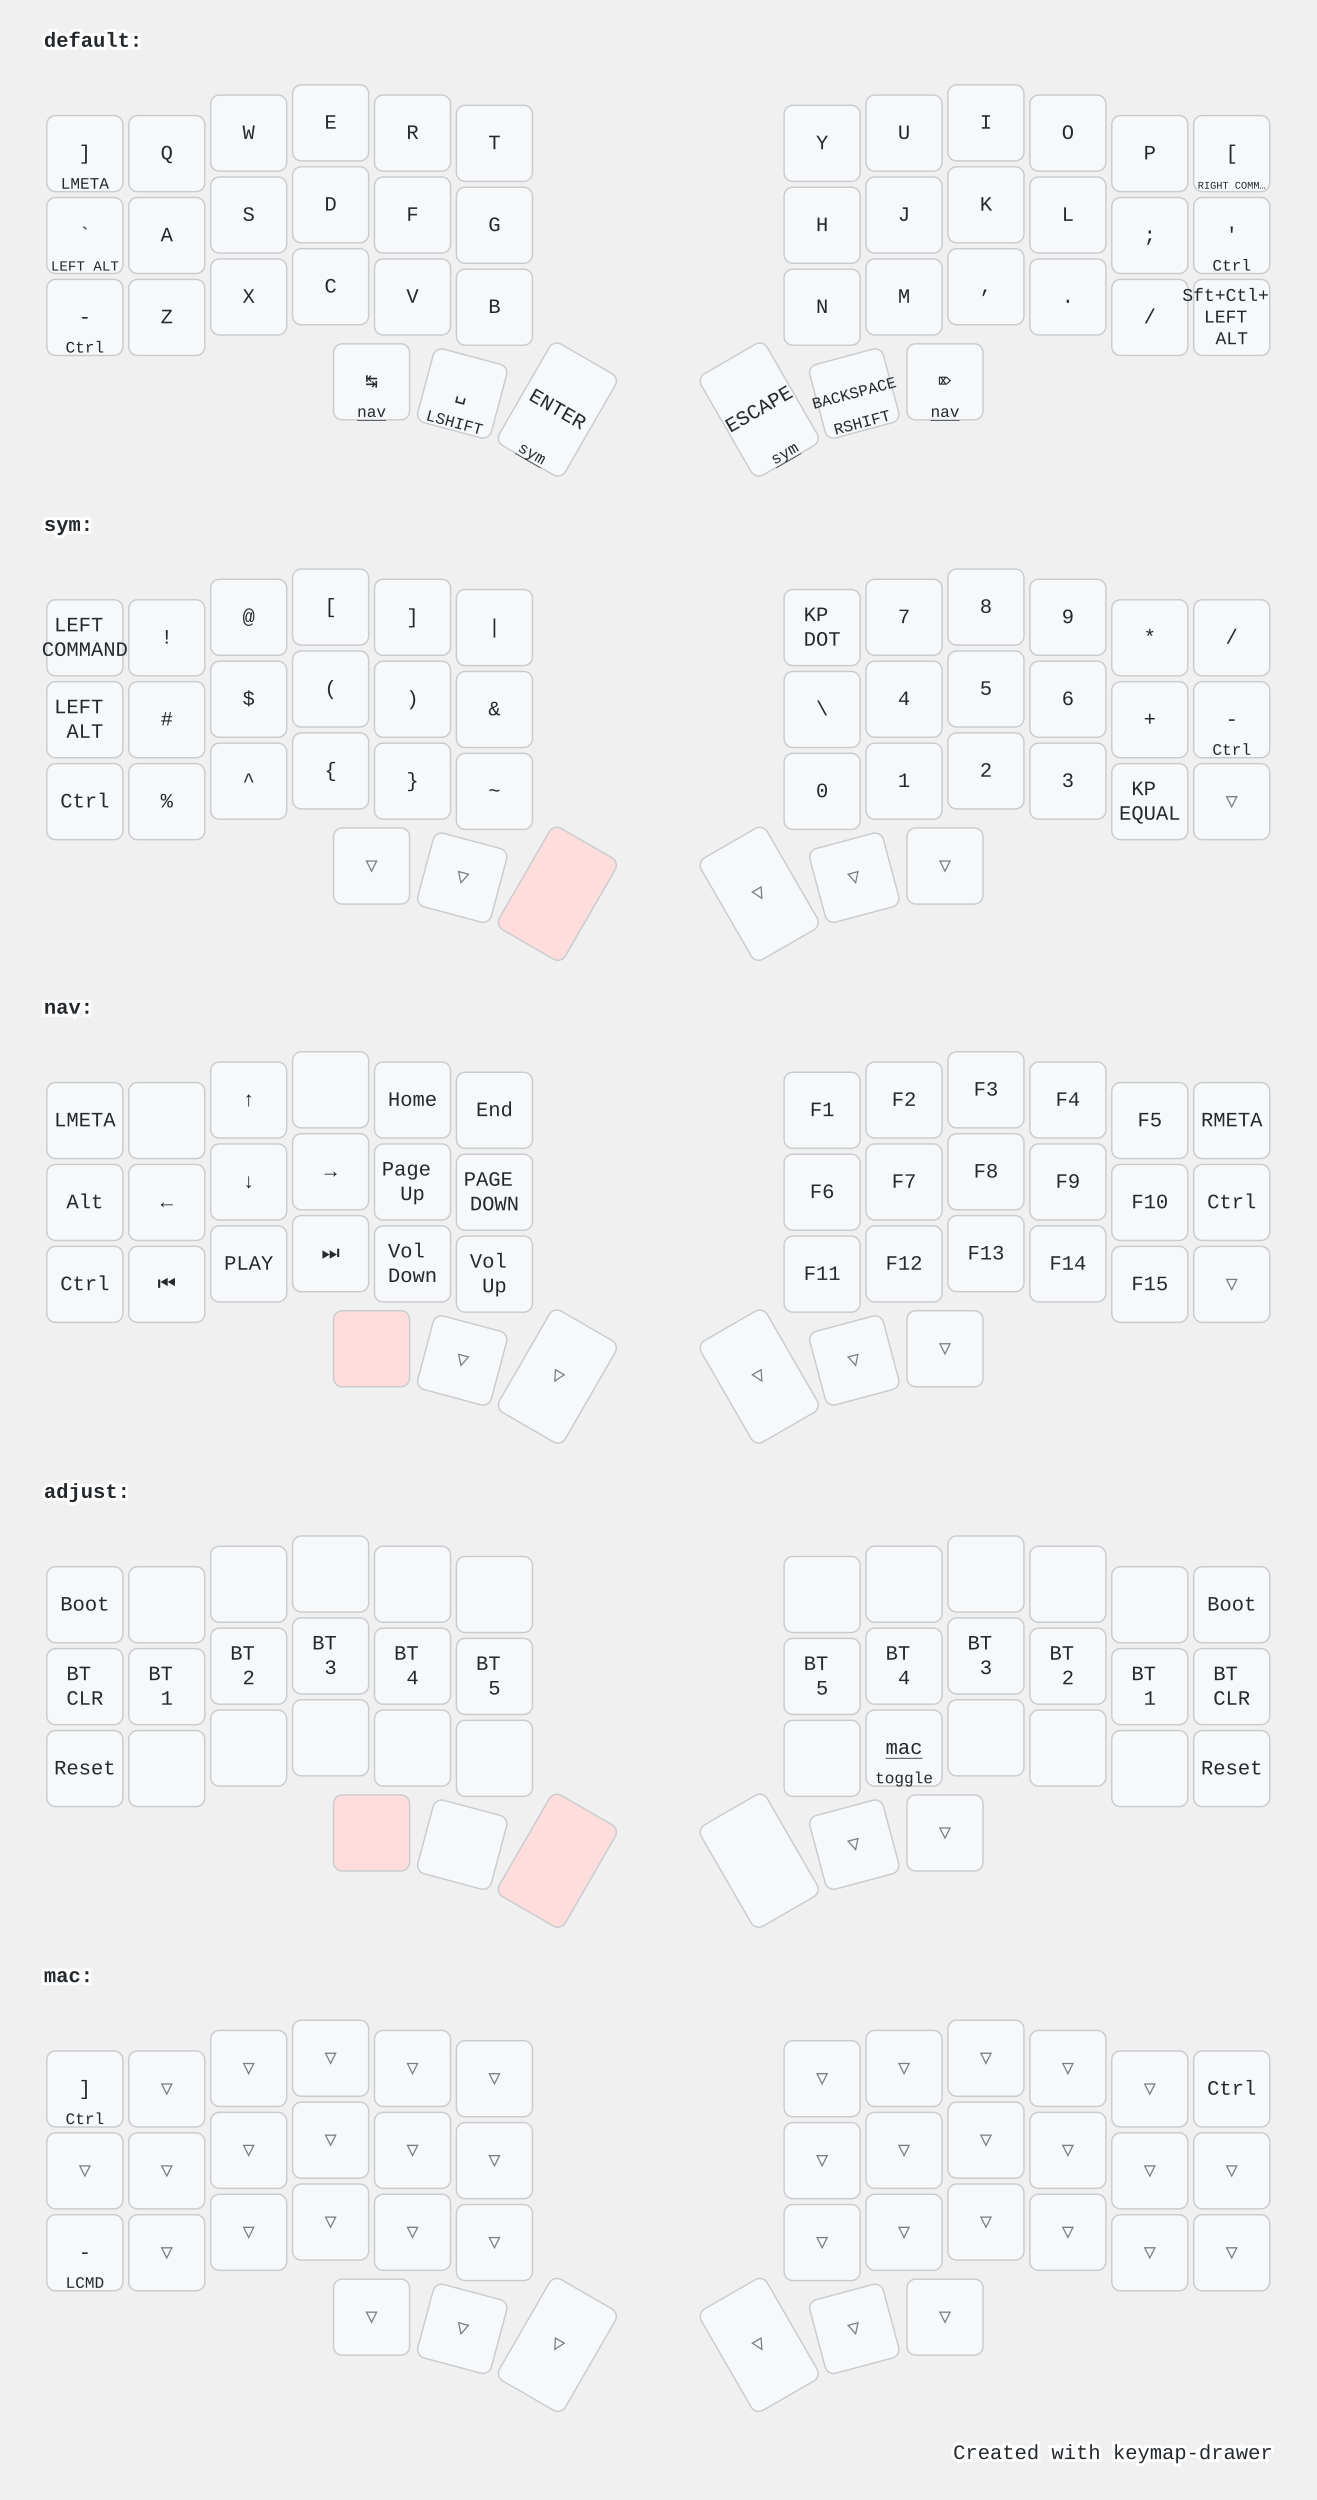
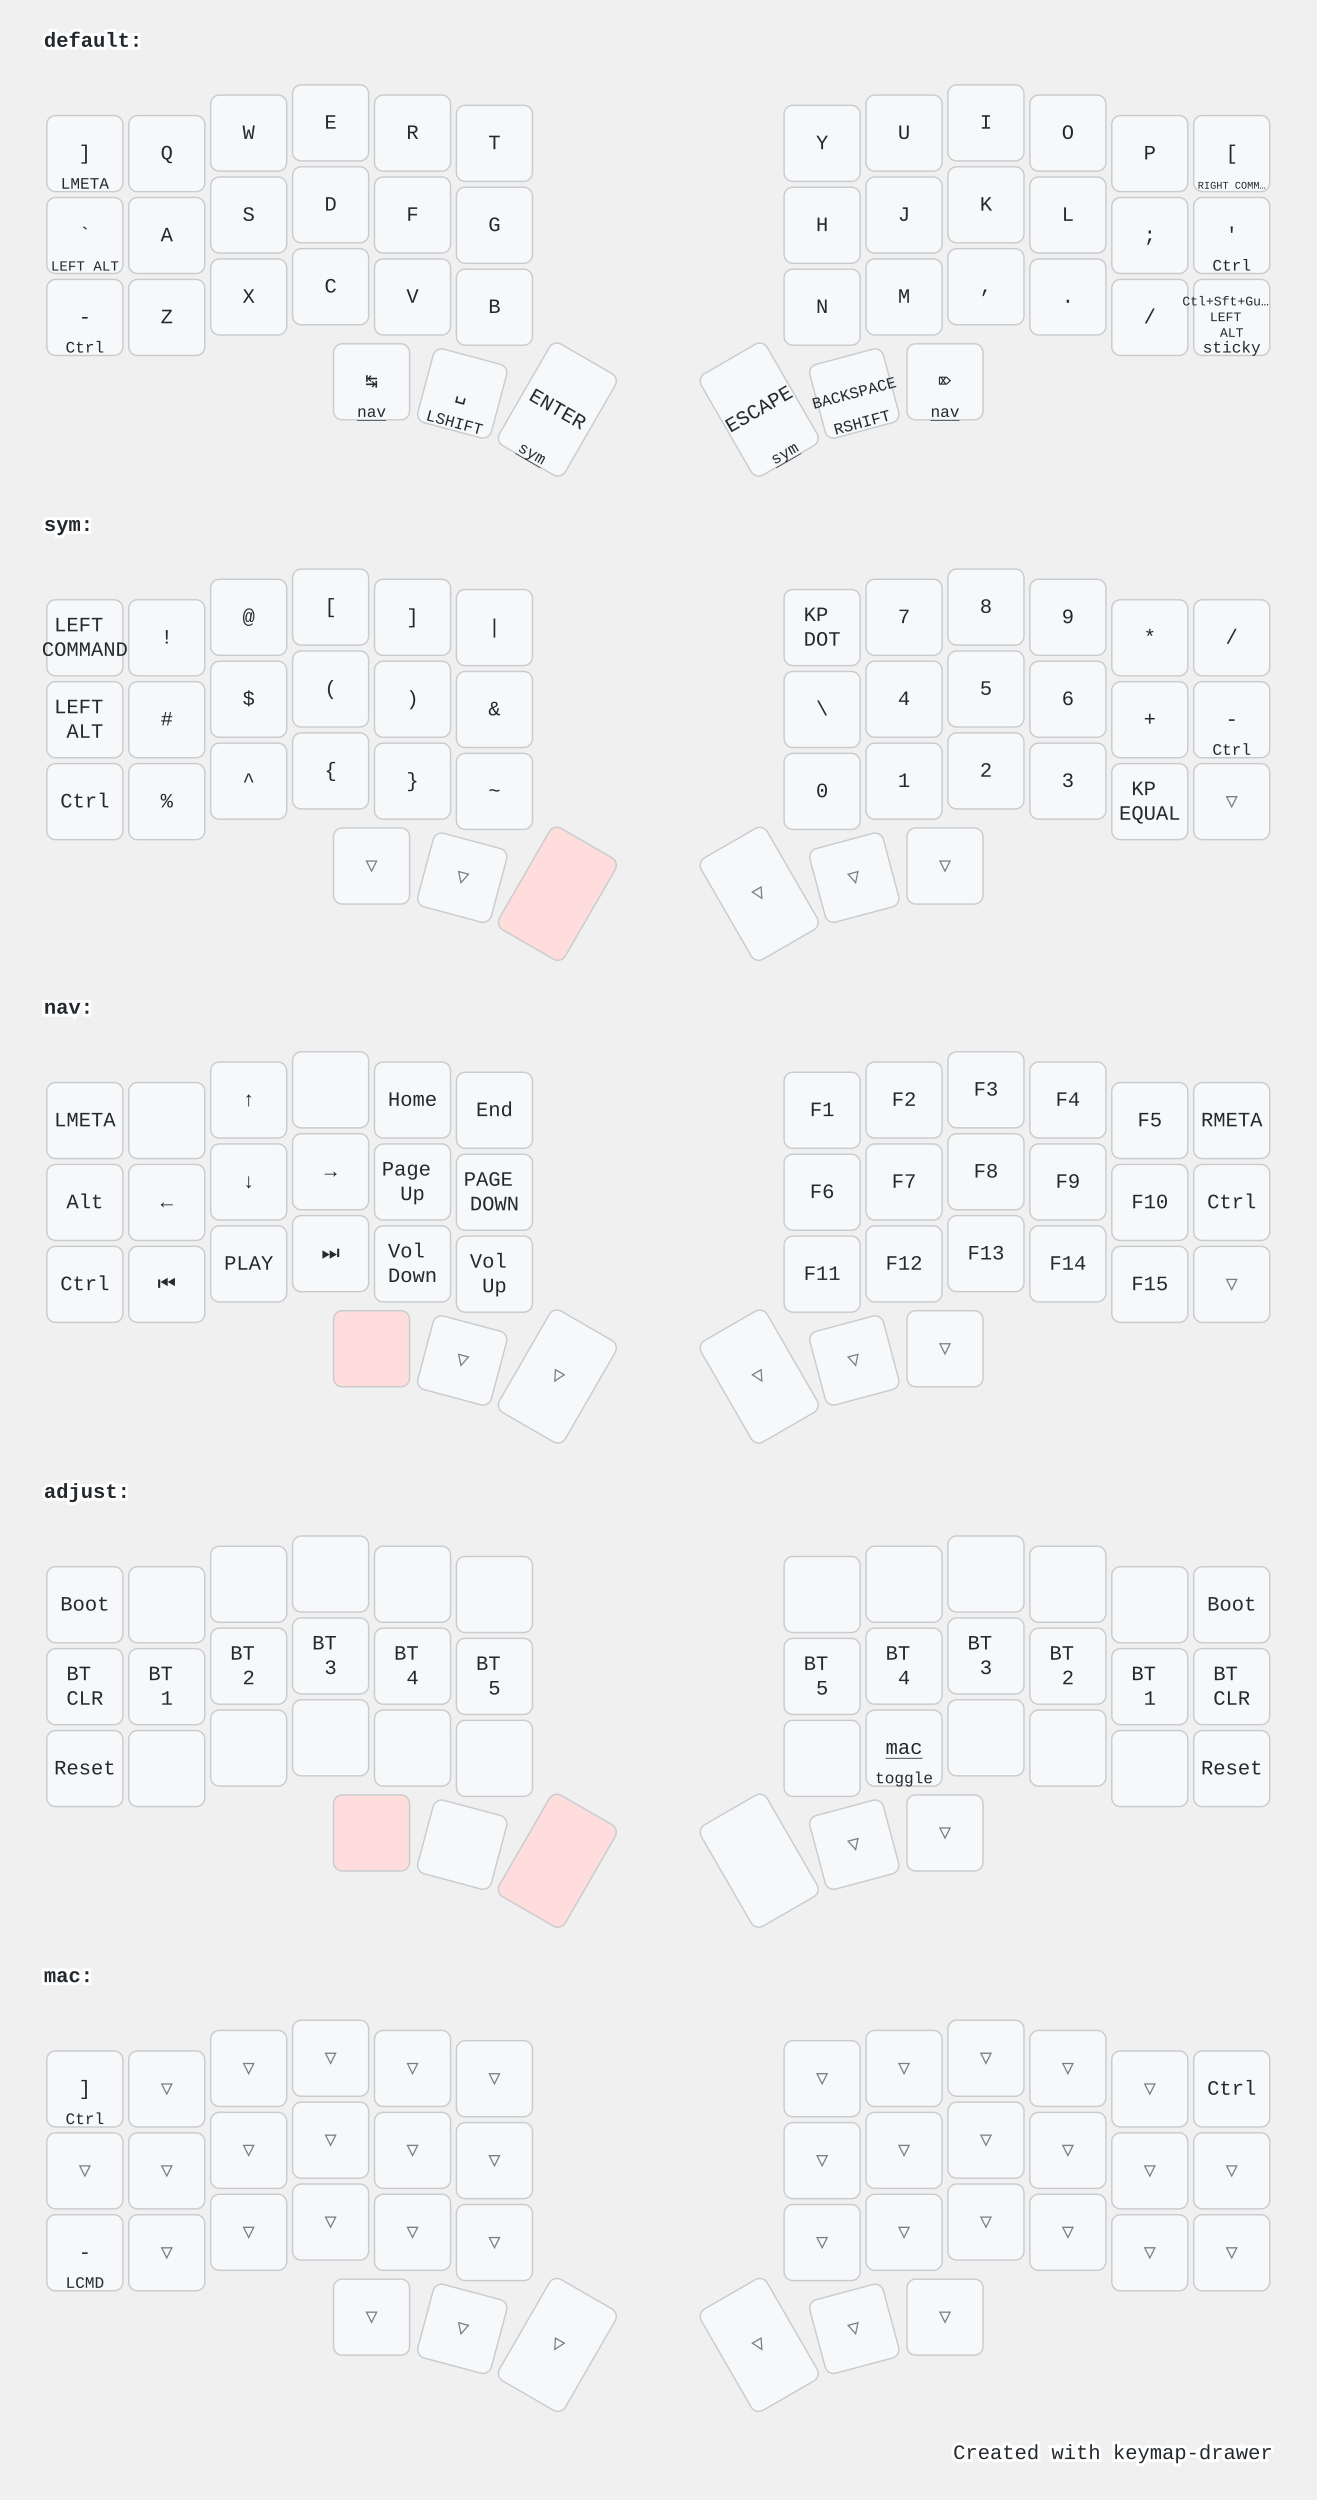
<svg xmlns="http://www.w3.org/2000/svg" width="900" height="1709" viewBox="0 0 900 1709" class="keymap">
  <style>/* inherit to force styles through use tags */
svg path {
    fill: inherit;
}

/* font and background color specifications */
svg.keymap {
    font-family: SFMono-Regular,Consolas,Liberation Mono,Menlo,monospace;
    font-size: 14px;
    font-kerning: normal;
    text-rendering: optimizeLegibility;
    fill: #24292e;
}

/* default key styling */
rect.key {
    fill: #f6f8fa;
}

rect.key, rect.combo {
    stroke: #c9cccf;
    stroke-width: 1;
}

/* default key side styling, only used is draw_key_sides is set */
rect.side {
    filter: brightness(90%);
}

/* color accent for combo boxes */
rect.combo, rect.combo-separate {
    fill: #cdf;
}

/* color accent for held keys */
rect.held, rect.combo.held {
    fill: #fdd;
}

/* color accent for ghost (optional) keys */
rect.ghost, rect.combo.ghost {
    stroke-dasharray: 4, 4;
    stroke-width: 2;
}

text {
    text-anchor: middle;
    dominant-baseline: middle;
}

/* styling for layer labels */
text.label {
    font-weight: bold;
    text-anchor: start;
    stroke: white;
    stroke-width: 4;
    paint-order: stroke;
}

/* styling for optional footer */
text.footer {
    text-anchor: end;
    dominant-baseline: auto;
    stroke: white;
    stroke-width: 4;
    paint-order: stroke;
}

/* styling for combo tap, and key hold/shifted label text */
text.combo, text.hold, text.shifted {
    font-size: 11px;
}

text.hold {
    text-anchor: middle;
    dominant-baseline: auto;
}

text.shifted {
    text-anchor: middle;
    dominant-baseline: hanging;
}

text.layer-activator {
    text-decoration: underline;
}

/* styling for hold/shifted label text in combo box */
text.combo.hold, text.combo.shifted {
    font-size: 8px;
}

/* lighter symbol for transparent keys */
text.trans {
    fill: #7b7e81;
}

/* styling for combo dendrons */
path.combo {
    stroke-width: 1;
    stroke: gray;
    fill: none;
}

/* Start Tabler Icons Cleanup */
/* cannot use height/width with glyphs */
.icon-tabler &gt; path {
    fill: inherit;
    stroke: inherit;
    stroke-width: 2;
}
/* hide tabler's default box */
.icon-tabler &gt; path[stroke="none"][fill="none"] {
    visibility: hidden;
}
/* End Tabler Icons Cleanup */

@media (prefers-color-scheme: dark) {
svg.keymap { fill: #d1d6db; }
rect.key { fill: #3f4750; }
rect.key, rect.combo { stroke: #60666c; }
rect.combo, rect.combo-separate { fill: #1f3d7a; }
rect.held, rect.combo.held { fill: #854747; }
text.label, text.footer { stroke: black; }
text.trans { fill: #7e8184; }
path.combo { stroke: #7f7f7f; }

}</style>
  <g transform="translate(30, 0)" class="layer-default">
    <text x="0" y="28" class="label" id="default">default:</text>
    <g transform="translate(0, 56)">
      <g transform="translate(28, 49)" class="key keypos-0">
        <rect rx="6" ry="6" x="-26" y="-26" width="52" height="52" class="key" />
        <text x="0" y="0" class="key tap">]</text>
        <text x="0" y="24" class="key hold">LMETA</text>
      </g>
      <g transform="translate(84, 49)" class="key keypos-1">
        <rect rx="6" ry="6" x="-26" y="-26" width="52" height="52" class="key" />
        <text x="0" y="0" class="key tap">Q</text>
      </g>
      <g transform="translate(140, 35)" class="key keypos-2">
        <rect rx="6" ry="6" x="-26" y="-26" width="52" height="52" class="key" />
        <text x="0" y="0" class="key tap">W</text>
      </g>
      <g transform="translate(196, 28)" class="key keypos-3">
        <rect rx="6" ry="6" x="-26" y="-26" width="52" height="52" class="key" />
        <text x="0" y="0" class="key tap">E</text>
      </g>
      <g transform="translate(252, 35)" class="key keypos-4">
        <rect rx="6" ry="6" x="-26" y="-26" width="52" height="52" class="key" />
        <text x="0" y="0" class="key tap">R</text>
      </g>
      <g transform="translate(308, 42)" class="key keypos-5">
        <rect rx="6" ry="6" x="-26" y="-26" width="52" height="52" class="key" />
        <text x="0" y="0" class="key tap">T</text>
      </g>
      <g transform="translate(532, 42)" class="key keypos-6">
        <rect rx="6" ry="6" x="-26" y="-26" width="52" height="52" class="key" />
        <text x="0" y="0" class="key tap">Y</text>
      </g>
      <g transform="translate(588, 35)" class="key keypos-7">
        <rect rx="6" ry="6" x="-26" y="-26" width="52" height="52" class="key" />
        <text x="0" y="0" class="key tap">U</text>
      </g>
      <g transform="translate(644, 28)" class="key keypos-8">
        <rect rx="6" ry="6" x="-26" y="-26" width="52" height="52" class="key" />
        <text x="0" y="0" class="key tap">I</text>
      </g>
      <g transform="translate(700, 35)" class="key keypos-9">
        <rect rx="6" ry="6" x="-26" y="-26" width="52" height="52" class="key" />
        <text x="0" y="0" class="key tap">O</text>
      </g>
      <g transform="translate(756, 49)" class="key keypos-10">
        <rect rx="6" ry="6" x="-26" y="-26" width="52" height="52" class="key" />
        <text x="0" y="0" class="key tap">P</text>
      </g>
      <g transform="translate(812, 49)" class="key keypos-11">
        <rect rx="6" ry="6" x="-26" y="-26" width="52" height="52" class="key" />
        <text x="0" y="0" class="key tap">[</text>
        <text x="0" y="24" class="key hold">
          <tspan style="font-size: 64%">RIGHT COMM…</tspan>
        </text>
      </g>
      <g transform="translate(28, 105)" class="key keypos-12">
        <rect rx="6" ry="6" x="-26" y="-26" width="52" height="52" class="key" />
        <text x="0" y="0" class="key tap">`</text>
        <text x="0" y="24" class="key hold">
          <tspan style="font-size: 88%">LEFT ALT</tspan>
        </text>
      </g>
      <g transform="translate(84, 105)" class="key keypos-13">
        <rect rx="6" ry="6" x="-26" y="-26" width="52" height="52" class="key" />
        <text x="0" y="0" class="key tap">A</text>
      </g>
      <g transform="translate(140, 91)" class="key keypos-14">
        <rect rx="6" ry="6" x="-26" y="-26" width="52" height="52" class="key" />
        <text x="0" y="0" class="key tap">S</text>
      </g>
      <g transform="translate(196, 84)" class="key keypos-15">
        <rect rx="6" ry="6" x="-26" y="-26" width="52" height="52" class="key" />
        <text x="0" y="0" class="key tap">D</text>
      </g>
      <g transform="translate(252, 91)" class="key keypos-16">
        <rect rx="6" ry="6" x="-26" y="-26" width="52" height="52" class="key" />
        <text x="0" y="0" class="key tap">F</text>
      </g>
      <g transform="translate(308, 98)" class="key keypos-17">
        <rect rx="6" ry="6" x="-26" y="-26" width="52" height="52" class="key" />
        <text x="0" y="0" class="key tap">G</text>
      </g>
      <g transform="translate(532, 98)" class="key keypos-18">
        <rect rx="6" ry="6" x="-26" y="-26" width="52" height="52" class="key" />
        <text x="0" y="0" class="key tap">H</text>
      </g>
      <g transform="translate(588, 91)" class="key keypos-19">
        <rect rx="6" ry="6" x="-26" y="-26" width="52" height="52" class="key" />
        <text x="0" y="0" class="key tap">J</text>
      </g>
      <g transform="translate(644, 84)" class="key keypos-20">
        <rect rx="6" ry="6" x="-26" y="-26" width="52" height="52" class="key" />
        <text x="0" y="0" class="key tap">K</text>
      </g>
      <g transform="translate(700, 91)" class="key keypos-21">
        <rect rx="6" ry="6" x="-26" y="-26" width="52" height="52" class="key" />
        <text x="0" y="0" class="key tap">L</text>
      </g>
      <g transform="translate(756, 105)" class="key keypos-22">
        <rect rx="6" ry="6" x="-26" y="-26" width="52" height="52" class="key" />
        <text x="0" y="0" class="key tap">;</text>
      </g>
      <g transform="translate(812, 105)" class="key keypos-23">
        <rect rx="6" ry="6" x="-26" y="-26" width="52" height="52" class="key" />
        <text x="0" y="0" class="key tap">'</text>
        <text x="0" y="24" class="key hold">Ctrl</text>
      </g>
      <g transform="translate(28, 161)" class="key keypos-24">
        <rect rx="6" ry="6" x="-26" y="-26" width="52" height="52" class="key" />
        <text x="0" y="0" class="key tap">-</text>
        <text x="0" y="24" class="key hold">Ctrl</text>
      </g>
      <g transform="translate(84, 161)" class="key keypos-25">
        <rect rx="6" ry="6" x="-26" y="-26" width="52" height="52" class="key" />
        <text x="0" y="0" class="key tap">Z</text>
      </g>
      <g transform="translate(140, 147)" class="key keypos-26">
        <rect rx="6" ry="6" x="-26" y="-26" width="52" height="52" class="key" />
        <text x="0" y="0" class="key tap">X</text>
      </g>
      <g transform="translate(196, 140)" class="key keypos-27">
        <rect rx="6" ry="6" x="-26" y="-26" width="52" height="52" class="key" />
        <text x="0" y="0" class="key tap">C</text>
      </g>
      <g transform="translate(252, 147)" class="key keypos-28">
        <rect rx="6" ry="6" x="-26" y="-26" width="52" height="52" class="key" />
        <text x="0" y="0" class="key tap">V</text>
      </g>
      <g transform="translate(308, 154)" class="key keypos-29">
        <rect rx="6" ry="6" x="-26" y="-26" width="52" height="52" class="key" />
        <text x="0" y="0" class="key tap">B</text>
      </g>
      <g transform="translate(532, 154)" class="key keypos-30">
        <rect rx="6" ry="6" x="-26" y="-26" width="52" height="52" class="key" />
        <text x="0" y="0" class="key tap">N</text>
      </g>
      <g transform="translate(588, 147)" class="key keypos-31">
        <rect rx="6" ry="6" x="-26" y="-26" width="52" height="52" class="key" />
        <text x="0" y="0" class="key tap">M</text>
      </g>
      <g transform="translate(644, 140)" class="key keypos-32">
        <rect rx="6" ry="6" x="-26" y="-26" width="52" height="52" class="key" />
        <text x="0" y="0" class="key tap">,</text>
      </g>
      <g transform="translate(700, 147)" class="key keypos-33">
        <rect rx="6" ry="6" x="-26" y="-26" width="52" height="52" class="key" />
        <text x="0" y="0" class="key tap">.</text>
      </g>
      <g transform="translate(756, 161)" class="key keypos-34">
        <rect rx="6" ry="6" x="-26" y="-26" width="52" height="52" class="key" />
        <text x="0" y="0" class="key tap">/</text>
      </g>
      <g transform="translate(812, 161)" class="key keypos-35">
        <rect rx="6" ry="6" x="-26" y="-26" width="52" height="52" class="key" />
        <text x="0" y="0" class="key tap">
-           <tspan x="0" dy="-1.2em" style="font-size: 88%">Sft+Ctl+</tspan>
-           <tspan x="0" dy="1.2em" style="font-size: 88%">LEFT</tspan>
-           <tspan x="0" dy="1.2em" style="font-size: 88%">ALT</tspan>
-         </text>
+           <tspan x="0" dy="-1.2em" style="font-size: 64%">Ctl+Sft+Gu…</tspan>
+           <tspan x="0" dy="1.2em" style="font-size: 64%">LEFT</tspan>
+           <tspan x="0" dy="1.2em" style="font-size: 64%">ALT</tspan>
+         </text>
+         <text x="0" y="24" class="key hold">sticky</text>
      </g>
      <g transform="translate(224, 205)" class="key keypos-36">
        <rect rx="6" ry="6" x="-26" y="-26" width="52" height="52" class="key" />
        <text x="0" y="0" class="key tap">↹</text>
        <a href="#nav">
          <text x="0" y="24" class="key hold layer-activator">nav</text>
        </a>
      </g>
      <g transform="translate(286, 213) rotate(15.0)" class="key keypos-37">
        <rect rx="6" ry="6" x="-26" y="-26" width="52" height="52" class="key" />
        <text x="0" y="0" class="key tap">␣</text>
        <text x="0" y="24" class="key hold">LSHIFT</text>
      </g>
      <g transform="translate(351, 224) rotate(30.0)" class="key keypos-38">
        <rect rx="6" ry="6" x="-26" y="-40" width="52" height="80" class="key" />
        <text x="0" y="0" class="key tap">ENTER</text>
        <a href="#sym">
          <text x="0" y="38" class="key hold layer-activator">sym</text>
        </a>
      </g>
      <g transform="translate(489, 224) rotate(-30.0)" class="key keypos-39">
        <rect rx="6" ry="6" x="-26" y="-40" width="52" height="80" class="key" />
        <text x="0" y="0" class="key tap">ESCAPE</text>
        <a href="#sym">
          <text x="0" y="38" class="key hold layer-activator">sym</text>
        </a>
      </g>
      <g transform="translate(554, 213) rotate(-15.0)" class="key keypos-40">
        <rect rx="6" ry="6" x="-26" y="-26" width="52" height="52" class="key" />
        <text x="0" y="0" class="key tap">
          <tspan style="font-size: 78%">BACKSPACE</tspan>
        </text>
        <text x="0" y="24" class="key hold">RSHIFT</text>
      </g>
      <g transform="translate(616, 205)" class="key keypos-41">
        <rect rx="6" ry="6" x="-26" y="-26" width="52" height="52" class="key" />
        <text x="0" y="0" class="key tap">⌦</text>
        <a href="#nav">
          <text x="0" y="24" class="key hold layer-activator">nav</text>
        </a>
      </g>
    </g>
  </g>
  <g transform="translate(30, 331)" class="layer-sym">
    <text x="0" y="28" class="label" id="sym">sym:</text>
    <g transform="translate(0, 56)">
      <g transform="translate(28, 49)" class="key keypos-0">
        <rect rx="6" ry="6" x="-26" y="-26" width="52" height="52" class="key" />
        <text x="0" y="0" class="key tap">
          <tspan x="0" dy="-0.6em">LEFT</tspan>
          <tspan x="0" dy="1.2em">COMMAND</tspan>
        </text>
      </g>
      <g transform="translate(84, 49)" class="key keypos-1">
        <rect rx="6" ry="6" x="-26" y="-26" width="52" height="52" class="key" />
        <text x="0" y="0" class="key tap">!</text>
      </g>
      <g transform="translate(140, 35)" class="key keypos-2">
        <rect rx="6" ry="6" x="-26" y="-26" width="52" height="52" class="key" />
        <text x="0" y="0" class="key tap">@</text>
      </g>
      <g transform="translate(196, 28)" class="key keypos-3">
        <rect rx="6" ry="6" x="-26" y="-26" width="52" height="52" class="key" />
        <text x="0" y="0" class="key tap">[</text>
      </g>
      <g transform="translate(252, 35)" class="key keypos-4">
        <rect rx="6" ry="6" x="-26" y="-26" width="52" height="52" class="key" />
        <text x="0" y="0" class="key tap">]</text>
      </g>
      <g transform="translate(308, 42)" class="key keypos-5">
        <rect rx="6" ry="6" x="-26" y="-26" width="52" height="52" class="key" />
        <text x="0" y="0" class="key tap">|</text>
      </g>
      <g transform="translate(532, 42)" class="key keypos-6">
        <rect rx="6" ry="6" x="-26" y="-26" width="52" height="52" class="key" />
        <text x="0" y="0" class="key tap">
          <tspan x="0" dy="-0.6em">KP</tspan>
          <tspan x="0" dy="1.2em">DOT</tspan>
        </text>
      </g>
      <g transform="translate(588, 35)" class="key keypos-7">
        <rect rx="6" ry="6" x="-26" y="-26" width="52" height="52" class="key" />
        <text x="0" y="0" class="key tap">7</text>
      </g>
      <g transform="translate(644, 28)" class="key keypos-8">
        <rect rx="6" ry="6" x="-26" y="-26" width="52" height="52" class="key" />
        <text x="0" y="0" class="key tap">8</text>
      </g>
      <g transform="translate(700, 35)" class="key keypos-9">
        <rect rx="6" ry="6" x="-26" y="-26" width="52" height="52" class="key" />
        <text x="0" y="0" class="key tap">9</text>
      </g>
      <g transform="translate(756, 49)" class="key keypos-10">
        <rect rx="6" ry="6" x="-26" y="-26" width="52" height="52" class="key" />
        <text x="0" y="0" class="key tap">*</text>
      </g>
      <g transform="translate(812, 49)" class="key keypos-11">
        <rect rx="6" ry="6" x="-26" y="-26" width="52" height="52" class="key" />
        <text x="0" y="0" class="key tap">/</text>
      </g>
      <g transform="translate(28, 105)" class="key keypos-12">
        <rect rx="6" ry="6" x="-26" y="-26" width="52" height="52" class="key" />
        <text x="0" y="0" class="key tap">
          <tspan x="0" dy="-0.6em">LEFT</tspan>
          <tspan x="0" dy="1.2em">ALT</tspan>
        </text>
      </g>
      <g transform="translate(84, 105)" class="key keypos-13">
        <rect rx="6" ry="6" x="-26" y="-26" width="52" height="52" class="key" />
        <text x="0" y="0" class="key tap">#</text>
      </g>
      <g transform="translate(140, 91)" class="key keypos-14">
        <rect rx="6" ry="6" x="-26" y="-26" width="52" height="52" class="key" />
        <text x="0" y="0" class="key tap">$</text>
      </g>
      <g transform="translate(196, 84)" class="key keypos-15">
        <rect rx="6" ry="6" x="-26" y="-26" width="52" height="52" class="key" />
        <text x="0" y="0" class="key tap">(</text>
      </g>
      <g transform="translate(252, 91)" class="key keypos-16">
        <rect rx="6" ry="6" x="-26" y="-26" width="52" height="52" class="key" />
        <text x="0" y="0" class="key tap">)</text>
      </g>
      <g transform="translate(308, 98)" class="key keypos-17">
        <rect rx="6" ry="6" x="-26" y="-26" width="52" height="52" class="key" />
        <text x="0" y="0" class="key tap">&amp;</text>
      </g>
      <g transform="translate(532, 98)" class="key keypos-18">
        <rect rx="6" ry="6" x="-26" y="-26" width="52" height="52" class="key" />
        <text x="0" y="0" class="key tap">\</text>
      </g>
      <g transform="translate(588, 91)" class="key keypos-19">
        <rect rx="6" ry="6" x="-26" y="-26" width="52" height="52" class="key" />
        <text x="0" y="0" class="key tap">4</text>
      </g>
      <g transform="translate(644, 84)" class="key keypos-20">
        <rect rx="6" ry="6" x="-26" y="-26" width="52" height="52" class="key" />
        <text x="0" y="0" class="key tap">5</text>
      </g>
      <g transform="translate(700, 91)" class="key keypos-21">
        <rect rx="6" ry="6" x="-26" y="-26" width="52" height="52" class="key" />
        <text x="0" y="0" class="key tap">6</text>
      </g>
      <g transform="translate(756, 105)" class="key keypos-22">
        <rect rx="6" ry="6" x="-26" y="-26" width="52" height="52" class="key" />
        <text x="0" y="0" class="key tap">+</text>
      </g>
      <g transform="translate(812, 105)" class="key keypos-23">
        <rect rx="6" ry="6" x="-26" y="-26" width="52" height="52" class="key" />
        <text x="0" y="0" class="key tap">-</text>
        <text x="0" y="24" class="key hold">Ctrl</text>
      </g>
      <g transform="translate(28, 161)" class="key keypos-24">
        <rect rx="6" ry="6" x="-26" y="-26" width="52" height="52" class="key" />
        <text x="0" y="0" class="key tap">Ctrl</text>
      </g>
      <g transform="translate(84, 161)" class="key keypos-25">
        <rect rx="6" ry="6" x="-26" y="-26" width="52" height="52" class="key" />
        <text x="0" y="0" class="key tap">%</text>
      </g>
      <g transform="translate(140, 147)" class="key keypos-26">
        <rect rx="6" ry="6" x="-26" y="-26" width="52" height="52" class="key" />
        <text x="0" y="0" class="key tap">^</text>
      </g>
      <g transform="translate(196, 140)" class="key keypos-27">
        <rect rx="6" ry="6" x="-26" y="-26" width="52" height="52" class="key" />
        <text x="0" y="0" class="key tap">{</text>
      </g>
      <g transform="translate(252, 147)" class="key keypos-28">
        <rect rx="6" ry="6" x="-26" y="-26" width="52" height="52" class="key" />
        <text x="0" y="0" class="key tap">}</text>
      </g>
      <g transform="translate(308, 154)" class="key keypos-29">
        <rect rx="6" ry="6" x="-26" y="-26" width="52" height="52" class="key" />
        <text x="0" y="0" class="key tap">~</text>
      </g>
      <g transform="translate(532, 154)" class="key keypos-30">
        <rect rx="6" ry="6" x="-26" y="-26" width="52" height="52" class="key" />
        <text x="0" y="0" class="key tap">0</text>
      </g>
      <g transform="translate(588, 147)" class="key keypos-31">
        <rect rx="6" ry="6" x="-26" y="-26" width="52" height="52" class="key" />
        <text x="0" y="0" class="key tap">1</text>
      </g>
      <g transform="translate(644, 140)" class="key keypos-32">
        <rect rx="6" ry="6" x="-26" y="-26" width="52" height="52" class="key" />
        <text x="0" y="0" class="key tap">2</text>
      </g>
      <g transform="translate(700, 147)" class="key keypos-33">
        <rect rx="6" ry="6" x="-26" y="-26" width="52" height="52" class="key" />
        <text x="0" y="0" class="key tap">3</text>
      </g>
      <g transform="translate(756, 161)" class="key keypos-34">
        <rect rx="6" ry="6" x="-26" y="-26" width="52" height="52" class="key" />
        <text x="0" y="0" class="key tap">
          <tspan x="0" dy="-0.6em">KP</tspan>
          <tspan x="0" dy="1.2em">EQUAL</tspan>
        </text>
      </g>
      <g transform="translate(812, 161)" class="key trans keypos-35">
        <rect rx="6" ry="6" x="-26" y="-26" width="52" height="52" class="key trans" />
        <text x="0" y="0" class="key trans tap">▽</text>
      </g>
      <g transform="translate(224, 205)" class="key trans keypos-36">
        <rect rx="6" ry="6" x="-26" y="-26" width="52" height="52" class="key trans" />
        <text x="0" y="0" class="key trans tap">▽</text>
      </g>
      <g transform="translate(286, 213) rotate(15.0)" class="key trans keypos-37">
        <rect rx="6" ry="6" x="-26" y="-26" width="52" height="52" class="key trans" />
        <text x="0" y="0" class="key trans tap">▽</text>
      </g>
      <g transform="translate(351, 224) rotate(30.0)" class="key held keypos-38">
        <rect rx="6" ry="6" x="-26" y="-40" width="52" height="80" class="key held" />
      </g>
      <g transform="translate(489, 224) rotate(-30.0)" class="key trans keypos-39">
        <rect rx="6" ry="6" x="-26" y="-40" width="52" height="80" class="key trans" />
        <text x="0" y="0" class="key trans tap">▽</text>
      </g>
      <g transform="translate(554, 213) rotate(-15.0)" class="key trans keypos-40">
        <rect rx="6" ry="6" x="-26" y="-26" width="52" height="52" class="key trans" />
        <text x="0" y="0" class="key trans tap">▽</text>
      </g>
      <g transform="translate(616, 205)" class="key trans keypos-41">
        <rect rx="6" ry="6" x="-26" y="-26" width="52" height="52" class="key trans" />
        <text x="0" y="0" class="key trans tap">▽</text>
      </g>
    </g>
  </g>
  <g transform="translate(30, 661)" class="layer-nav">
    <text x="0" y="28" class="label" id="nav">nav:</text>
    <g transform="translate(0, 56)">
      <g transform="translate(28, 49)" class="key keypos-0">
        <rect rx="6" ry="6" x="-26" y="-26" width="52" height="52" class="key" />
        <text x="0" y="0" class="key tap">LMETA</text>
      </g>
      <g transform="translate(84, 49)" class="key keypos-1">
        <rect rx="6" ry="6" x="-26" y="-26" width="52" height="52" class="key" />
      </g>
      <g transform="translate(140, 35)" class="key keypos-2">
        <rect rx="6" ry="6" x="-26" y="-26" width="52" height="52" class="key" />
        <text x="0" y="0" class="key tap">↑</text>
      </g>
      <g transform="translate(196, 28)" class="key keypos-3">
        <rect rx="6" ry="6" x="-26" y="-26" width="52" height="52" class="key" />
      </g>
      <g transform="translate(252, 35)" class="key keypos-4">
        <rect rx="6" ry="6" x="-26" y="-26" width="52" height="52" class="key" />
        <text x="0" y="0" class="key tap">Home</text>
      </g>
      <g transform="translate(308, 42)" class="key keypos-5">
        <rect rx="6" ry="6" x="-26" y="-26" width="52" height="52" class="key" />
        <text x="0" y="0" class="key tap">End</text>
      </g>
      <g transform="translate(532, 42)" class="key keypos-6">
        <rect rx="6" ry="6" x="-26" y="-26" width="52" height="52" class="key" />
        <text x="0" y="0" class="key tap">F1</text>
      </g>
      <g transform="translate(588, 35)" class="key keypos-7">
        <rect rx="6" ry="6" x="-26" y="-26" width="52" height="52" class="key" />
        <text x="0" y="0" class="key tap">F2</text>
      </g>
      <g transform="translate(644, 28)" class="key keypos-8">
        <rect rx="6" ry="6" x="-26" y="-26" width="52" height="52" class="key" />
        <text x="0" y="0" class="key tap">F3</text>
      </g>
      <g transform="translate(700, 35)" class="key keypos-9">
        <rect rx="6" ry="6" x="-26" y="-26" width="52" height="52" class="key" />
        <text x="0" y="0" class="key tap">F4</text>
      </g>
      <g transform="translate(756, 49)" class="key keypos-10">
        <rect rx="6" ry="6" x="-26" y="-26" width="52" height="52" class="key" />
        <text x="0" y="0" class="key tap">F5</text>
      </g>
      <g transform="translate(812, 49)" class="key keypos-11">
        <rect rx="6" ry="6" x="-26" y="-26" width="52" height="52" class="key" />
        <text x="0" y="0" class="key tap">RMETA</text>
      </g>
      <g transform="translate(28, 105)" class="key keypos-12">
        <rect rx="6" ry="6" x="-26" y="-26" width="52" height="52" class="key" />
        <text x="0" y="0" class="key tap">Alt</text>
      </g>
      <g transform="translate(84, 105)" class="key keypos-13">
        <rect rx="6" ry="6" x="-26" y="-26" width="52" height="52" class="key" />
        <text x="0" y="0" class="key tap">←</text>
      </g>
      <g transform="translate(140, 91)" class="key keypos-14">
        <rect rx="6" ry="6" x="-26" y="-26" width="52" height="52" class="key" />
        <text x="0" y="0" class="key tap">↓</text>
      </g>
      <g transform="translate(196, 84)" class="key keypos-15">
        <rect rx="6" ry="6" x="-26" y="-26" width="52" height="52" class="key" />
        <text x="0" y="0" class="key tap">→</text>
      </g>
      <g transform="translate(252, 91)" class="key keypos-16">
        <rect rx="6" ry="6" x="-26" y="-26" width="52" height="52" class="key" />
        <text x="0" y="0" class="key tap">
          <tspan x="0" dy="-0.6em">Page</tspan>
          <tspan x="0" dy="1.2em">Up</tspan>
        </text>
      </g>
      <g transform="translate(308, 98)" class="key keypos-17">
        <rect rx="6" ry="6" x="-26" y="-26" width="52" height="52" class="key" />
        <text x="0" y="0" class="key tap">
          <tspan x="0" dy="-0.6em">PAGE</tspan>
          <tspan x="0" dy="1.2em">DOWN</tspan>
        </text>
      </g>
      <g transform="translate(532, 98)" class="key keypos-18">
        <rect rx="6" ry="6" x="-26" y="-26" width="52" height="52" class="key" />
        <text x="0" y="0" class="key tap">F6</text>
      </g>
      <g transform="translate(588, 91)" class="key keypos-19">
        <rect rx="6" ry="6" x="-26" y="-26" width="52" height="52" class="key" />
        <text x="0" y="0" class="key tap">F7</text>
      </g>
      <g transform="translate(644, 84)" class="key keypos-20">
        <rect rx="6" ry="6" x="-26" y="-26" width="52" height="52" class="key" />
        <text x="0" y="0" class="key tap">F8</text>
      </g>
      <g transform="translate(700, 91)" class="key keypos-21">
        <rect rx="6" ry="6" x="-26" y="-26" width="52" height="52" class="key" />
        <text x="0" y="0" class="key tap">F9</text>
      </g>
      <g transform="translate(756, 105)" class="key keypos-22">
        <rect rx="6" ry="6" x="-26" y="-26" width="52" height="52" class="key" />
        <text x="0" y="0" class="key tap">F10</text>
      </g>
      <g transform="translate(812, 105)" class="key keypos-23">
        <rect rx="6" ry="6" x="-26" y="-26" width="52" height="52" class="key" />
        <text x="0" y="0" class="key tap">Ctrl</text>
      </g>
      <g transform="translate(28, 161)" class="key keypos-24">
        <rect rx="6" ry="6" x="-26" y="-26" width="52" height="52" class="key" />
        <text x="0" y="0" class="key tap">Ctrl</text>
      </g>
      <g transform="translate(84, 161)" class="key keypos-25">
        <rect rx="6" ry="6" x="-26" y="-26" width="52" height="52" class="key" />
        <text x="0" y="0" class="key tap">⏮️</text>
      </g>
      <g transform="translate(140, 147)" class="key keypos-26">
        <rect rx="6" ry="6" x="-26" y="-26" width="52" height="52" class="key" />
        <text x="0" y="0" class="key tap">PLAY</text>
      </g>
      <g transform="translate(196, 140)" class="key keypos-27">
        <rect rx="6" ry="6" x="-26" y="-26" width="52" height="52" class="key" />
        <text x="0" y="0" class="key tap">⏭️</text>
      </g>
      <g transform="translate(252, 147)" class="key keypos-28">
        <rect rx="6" ry="6" x="-26" y="-26" width="52" height="52" class="key" />
        <text x="0" y="0" class="key tap">
          <tspan x="0" dy="-0.6em">Vol</tspan>
          <tspan x="0" dy="1.2em">Down</tspan>
        </text>
      </g>
      <g transform="translate(308, 154)" class="key keypos-29">
        <rect rx="6" ry="6" x="-26" y="-26" width="52" height="52" class="key" />
        <text x="0" y="0" class="key tap">
          <tspan x="0" dy="-0.6em">Vol</tspan>
          <tspan x="0" dy="1.2em">Up</tspan>
        </text>
      </g>
      <g transform="translate(532, 154)" class="key keypos-30">
        <rect rx="6" ry="6" x="-26" y="-26" width="52" height="52" class="key" />
        <text x="0" y="0" class="key tap">F11</text>
      </g>
      <g transform="translate(588, 147)" class="key keypos-31">
        <rect rx="6" ry="6" x="-26" y="-26" width="52" height="52" class="key" />
        <text x="0" y="0" class="key tap">F12</text>
      </g>
      <g transform="translate(644, 140)" class="key keypos-32">
        <rect rx="6" ry="6" x="-26" y="-26" width="52" height="52" class="key" />
        <text x="0" y="0" class="key tap">F13</text>
      </g>
      <g transform="translate(700, 147)" class="key keypos-33">
        <rect rx="6" ry="6" x="-26" y="-26" width="52" height="52" class="key" />
        <text x="0" y="0" class="key tap">F14</text>
      </g>
      <g transform="translate(756, 161)" class="key keypos-34">
        <rect rx="6" ry="6" x="-26" y="-26" width="52" height="52" class="key" />
        <text x="0" y="0" class="key tap">F15</text>
      </g>
      <g transform="translate(812, 161)" class="key trans keypos-35">
        <rect rx="6" ry="6" x="-26" y="-26" width="52" height="52" class="key trans" />
        <text x="0" y="0" class="key trans tap">▽</text>
      </g>
      <g transform="translate(224, 205)" class="key held keypos-36">
        <rect rx="6" ry="6" x="-26" y="-26" width="52" height="52" class="key held" />
      </g>
      <g transform="translate(286, 213) rotate(15.0)" class="key trans keypos-37">
        <rect rx="6" ry="6" x="-26" y="-26" width="52" height="52" class="key trans" />
        <text x="0" y="0" class="key trans tap">▽</text>
      </g>
      <g transform="translate(351, 224) rotate(30.0)" class="key trans keypos-38">
        <rect rx="6" ry="6" x="-26" y="-40" width="52" height="80" class="key trans" />
        <text x="0" y="0" class="key trans tap">▽</text>
      </g>
      <g transform="translate(489, 224) rotate(-30.0)" class="key trans keypos-39">
        <rect rx="6" ry="6" x="-26" y="-40" width="52" height="80" class="key trans" />
        <text x="0" y="0" class="key trans tap">▽</text>
      </g>
      <g transform="translate(554, 213) rotate(-15.0)" class="key trans keypos-40">
        <rect rx="6" ry="6" x="-26" y="-26" width="52" height="52" class="key trans" />
        <text x="0" y="0" class="key trans tap">▽</text>
      </g>
      <g transform="translate(616, 205)" class="key trans keypos-41">
        <rect rx="6" ry="6" x="-26" y="-26" width="52" height="52" class="key trans" />
        <text x="0" y="0" class="key trans tap">▽</text>
      </g>
    </g>
  </g>
  <g transform="translate(30, 992)" class="layer-adjust">
    <text x="0" y="28" class="label" id="adjust">adjust:</text>
    <g transform="translate(0, 56)">
      <g transform="translate(28, 49)" class="key keypos-0">
        <rect rx="6" ry="6" x="-26" y="-26" width="52" height="52" class="key" />
        <text x="0" y="0" class="key tap">Boot</text>
      </g>
      <g transform="translate(84, 49)" class="key keypos-1">
        <rect rx="6" ry="6" x="-26" y="-26" width="52" height="52" class="key" />
      </g>
      <g transform="translate(140, 35)" class="key keypos-2">
        <rect rx="6" ry="6" x="-26" y="-26" width="52" height="52" class="key" />
      </g>
      <g transform="translate(196, 28)" class="key keypos-3">
        <rect rx="6" ry="6" x="-26" y="-26" width="52" height="52" class="key" />
      </g>
      <g transform="translate(252, 35)" class="key keypos-4">
        <rect rx="6" ry="6" x="-26" y="-26" width="52" height="52" class="key" />
      </g>
      <g transform="translate(308, 42)" class="key keypos-5">
        <rect rx="6" ry="6" x="-26" y="-26" width="52" height="52" class="key" />
      </g>
      <g transform="translate(532, 42)" class="key keypos-6">
        <rect rx="6" ry="6" x="-26" y="-26" width="52" height="52" class="key" />
      </g>
      <g transform="translate(588, 35)" class="key keypos-7">
        <rect rx="6" ry="6" x="-26" y="-26" width="52" height="52" class="key" />
      </g>
      <g transform="translate(644, 28)" class="key keypos-8">
        <rect rx="6" ry="6" x="-26" y="-26" width="52" height="52" class="key" />
      </g>
      <g transform="translate(700, 35)" class="key keypos-9">
        <rect rx="6" ry="6" x="-26" y="-26" width="52" height="52" class="key" />
      </g>
      <g transform="translate(756, 49)" class="key keypos-10">
        <rect rx="6" ry="6" x="-26" y="-26" width="52" height="52" class="key" />
      </g>
      <g transform="translate(812, 49)" class="key keypos-11">
        <rect rx="6" ry="6" x="-26" y="-26" width="52" height="52" class="key" />
        <text x="0" y="0" class="key tap">Boot</text>
      </g>
      <g transform="translate(28, 105)" class="key keypos-12">
        <rect rx="6" ry="6" x="-26" y="-26" width="52" height="52" class="key" />
        <text x="0" y="0" class="key tap">
          <tspan x="0" dy="-0.6em">BT</tspan>
          <tspan x="0" dy="1.2em">CLR</tspan>
        </text>
      </g>
      <g transform="translate(84, 105)" class="key keypos-13">
        <rect rx="6" ry="6" x="-26" y="-26" width="52" height="52" class="key" />
        <text x="0" y="0" class="key tap">
          <tspan x="0" dy="-0.6em">BT</tspan>
          <tspan x="0" dy="1.2em">1</tspan>
        </text>
      </g>
      <g transform="translate(140, 91)" class="key keypos-14">
        <rect rx="6" ry="6" x="-26" y="-26" width="52" height="52" class="key" />
        <text x="0" y="0" class="key tap">
          <tspan x="0" dy="-0.6em">BT</tspan>
          <tspan x="0" dy="1.2em">2</tspan>
        </text>
      </g>
      <g transform="translate(196, 84)" class="key keypos-15">
        <rect rx="6" ry="6" x="-26" y="-26" width="52" height="52" class="key" />
        <text x="0" y="0" class="key tap">
          <tspan x="0" dy="-0.6em">BT</tspan>
          <tspan x="0" dy="1.2em">3</tspan>
        </text>
      </g>
      <g transform="translate(252, 91)" class="key keypos-16">
        <rect rx="6" ry="6" x="-26" y="-26" width="52" height="52" class="key" />
        <text x="0" y="0" class="key tap">
          <tspan x="0" dy="-0.6em">BT</tspan>
          <tspan x="0" dy="1.2em">4</tspan>
        </text>
      </g>
      <g transform="translate(308, 98)" class="key keypos-17">
        <rect rx="6" ry="6" x="-26" y="-26" width="52" height="52" class="key" />
        <text x="0" y="0" class="key tap">
          <tspan x="0" dy="-0.6em">BT</tspan>
          <tspan x="0" dy="1.2em">5</tspan>
        </text>
      </g>
      <g transform="translate(532, 98)" class="key keypos-18">
        <rect rx="6" ry="6" x="-26" y="-26" width="52" height="52" class="key" />
        <text x="0" y="0" class="key tap">
          <tspan x="0" dy="-0.6em">BT</tspan>
          <tspan x="0" dy="1.2em">5</tspan>
        </text>
      </g>
      <g transform="translate(588, 91)" class="key keypos-19">
        <rect rx="6" ry="6" x="-26" y="-26" width="52" height="52" class="key" />
        <text x="0" y="0" class="key tap">
          <tspan x="0" dy="-0.6em">BT</tspan>
          <tspan x="0" dy="1.2em">4</tspan>
        </text>
      </g>
      <g transform="translate(644, 84)" class="key keypos-20">
        <rect rx="6" ry="6" x="-26" y="-26" width="52" height="52" class="key" />
        <text x="0" y="0" class="key tap">
          <tspan x="0" dy="-0.6em">BT</tspan>
          <tspan x="0" dy="1.2em">3</tspan>
        </text>
      </g>
      <g transform="translate(700, 91)" class="key keypos-21">
        <rect rx="6" ry="6" x="-26" y="-26" width="52" height="52" class="key" />
        <text x="0" y="0" class="key tap">
          <tspan x="0" dy="-0.6em">BT</tspan>
          <tspan x="0" dy="1.2em">2</tspan>
        </text>
      </g>
      <g transform="translate(756, 105)" class="key keypos-22">
        <rect rx="6" ry="6" x="-26" y="-26" width="52" height="52" class="key" />
        <text x="0" y="0" class="key tap">
          <tspan x="0" dy="-0.6em">BT</tspan>
          <tspan x="0" dy="1.2em">1</tspan>
        </text>
      </g>
      <g transform="translate(812, 105)" class="key keypos-23">
        <rect rx="6" ry="6" x="-26" y="-26" width="52" height="52" class="key" />
        <text x="0" y="0" class="key tap">
          <tspan x="0" dy="-0.6em">BT</tspan>
          <tspan x="0" dy="1.2em">CLR</tspan>
        </text>
      </g>
      <g transform="translate(28, 161)" class="key keypos-24">
        <rect rx="6" ry="6" x="-26" y="-26" width="52" height="52" class="key" />
        <text x="0" y="0" class="key tap">Reset</text>
      </g>
      <g transform="translate(84, 161)" class="key keypos-25">
        <rect rx="6" ry="6" x="-26" y="-26" width="52" height="52" class="key" />
      </g>
      <g transform="translate(140, 147)" class="key keypos-26">
        <rect rx="6" ry="6" x="-26" y="-26" width="52" height="52" class="key" />
      </g>
      <g transform="translate(196, 140)" class="key keypos-27">
        <rect rx="6" ry="6" x="-26" y="-26" width="52" height="52" class="key" />
      </g>
      <g transform="translate(252, 147)" class="key keypos-28">
        <rect rx="6" ry="6" x="-26" y="-26" width="52" height="52" class="key" />
      </g>
      <g transform="translate(308, 154)" class="key keypos-29">
        <rect rx="6" ry="6" x="-26" y="-26" width="52" height="52" class="key" />
      </g>
      <g transform="translate(532, 154)" class="key keypos-30">
        <rect rx="6" ry="6" x="-26" y="-26" width="52" height="52" class="key" />
      </g>
      <g transform="translate(588, 147)" class="key keypos-31">
        <rect rx="6" ry="6" x="-26" y="-26" width="52" height="52" class="key" />
        <a href="#mac">
          <text x="0" y="0" class="key tap layer-activator">mac</text>
        </a>
        <text x="0" y="24" class="key hold">toggle</text>
      </g>
      <g transform="translate(644, 140)" class="key keypos-32">
        <rect rx="6" ry="6" x="-26" y="-26" width="52" height="52" class="key" />
      </g>
      <g transform="translate(700, 147)" class="key keypos-33">
        <rect rx="6" ry="6" x="-26" y="-26" width="52" height="52" class="key" />
      </g>
      <g transform="translate(756, 161)" class="key keypos-34">
        <rect rx="6" ry="6" x="-26" y="-26" width="52" height="52" class="key" />
      </g>
      <g transform="translate(812, 161)" class="key keypos-35">
        <rect rx="6" ry="6" x="-26" y="-26" width="52" height="52" class="key" />
        <text x="0" y="0" class="key tap">Reset</text>
      </g>
      <g transform="translate(224, 205)" class="key held keypos-36">
        <rect rx="6" ry="6" x="-26" y="-26" width="52" height="52" class="key held" />
      </g>
      <g transform="translate(286, 213) rotate(15.0)" class="key keypos-37">
        <rect rx="6" ry="6" x="-26" y="-26" width="52" height="52" class="key" />
      </g>
      <g transform="translate(351, 224) rotate(30.0)" class="key held keypos-38">
        <rect rx="6" ry="6" x="-26" y="-40" width="52" height="80" class="key held" />
      </g>
      <g transform="translate(489, 224) rotate(-30.0)" class="key keypos-39">
        <rect rx="6" ry="6" x="-26" y="-40" width="52" height="80" class="key" />
      </g>
      <g transform="translate(554, 213) rotate(-15.0)" class="key trans keypos-40">
        <rect rx="6" ry="6" x="-26" y="-26" width="52" height="52" class="key trans" />
        <text x="0" y="0" class="key trans tap">▽</text>
      </g>
      <g transform="translate(616, 205)" class="key trans keypos-41">
        <rect rx="6" ry="6" x="-26" y="-26" width="52" height="52" class="key trans" />
        <text x="0" y="0" class="key trans tap">▽</text>
      </g>
    </g>
  </g>
  <g transform="translate(30, 1323)" class="layer-mac">
    <text x="0" y="28" class="label" id="mac">mac:</text>
    <g transform="translate(0, 56)">
      <g transform="translate(28, 49)" class="key keypos-0">
        <rect rx="6" ry="6" x="-26" y="-26" width="52" height="52" class="key" />
        <text x="0" y="0" class="key tap">]</text>
        <text x="0" y="24" class="key hold">Ctrl</text>
      </g>
      <g transform="translate(84, 49)" class="key trans keypos-1">
        <rect rx="6" ry="6" x="-26" y="-26" width="52" height="52" class="key trans" />
        <text x="0" y="0" class="key trans tap">▽</text>
      </g>
      <g transform="translate(140, 35)" class="key trans keypos-2">
        <rect rx="6" ry="6" x="-26" y="-26" width="52" height="52" class="key trans" />
        <text x="0" y="0" class="key trans tap">▽</text>
      </g>
      <g transform="translate(196, 28)" class="key trans keypos-3">
        <rect rx="6" ry="6" x="-26" y="-26" width="52" height="52" class="key trans" />
        <text x="0" y="0" class="key trans tap">▽</text>
      </g>
      <g transform="translate(252, 35)" class="key trans keypos-4">
        <rect rx="6" ry="6" x="-26" y="-26" width="52" height="52" class="key trans" />
        <text x="0" y="0" class="key trans tap">▽</text>
      </g>
      <g transform="translate(308, 42)" class="key trans keypos-5">
        <rect rx="6" ry="6" x="-26" y="-26" width="52" height="52" class="key trans" />
        <text x="0" y="0" class="key trans tap">▽</text>
      </g>
      <g transform="translate(532, 42)" class="key trans keypos-6">
        <rect rx="6" ry="6" x="-26" y="-26" width="52" height="52" class="key trans" />
        <text x="0" y="0" class="key trans tap">▽</text>
      </g>
      <g transform="translate(588, 35)" class="key trans keypos-7">
        <rect rx="6" ry="6" x="-26" y="-26" width="52" height="52" class="key trans" />
        <text x="0" y="0" class="key trans tap">▽</text>
      </g>
      <g transform="translate(644, 28)" class="key trans keypos-8">
        <rect rx="6" ry="6" x="-26" y="-26" width="52" height="52" class="key trans" />
        <text x="0" y="0" class="key trans tap">▽</text>
      </g>
      <g transform="translate(700, 35)" class="key trans keypos-9">
        <rect rx="6" ry="6" x="-26" y="-26" width="52" height="52" class="key trans" />
        <text x="0" y="0" class="key trans tap">▽</text>
      </g>
      <g transform="translate(756, 49)" class="key trans keypos-10">
        <rect rx="6" ry="6" x="-26" y="-26" width="52" height="52" class="key trans" />
        <text x="0" y="0" class="key trans tap">▽</text>
      </g>
      <g transform="translate(812, 49)" class="key keypos-11">
        <rect rx="6" ry="6" x="-26" y="-26" width="52" height="52" class="key" />
        <text x="0" y="0" class="key tap">Ctrl</text>
      </g>
      <g transform="translate(28, 105)" class="key trans keypos-12">
        <rect rx="6" ry="6" x="-26" y="-26" width="52" height="52" class="key trans" />
        <text x="0" y="0" class="key trans tap">▽</text>
      </g>
      <g transform="translate(84, 105)" class="key trans keypos-13">
        <rect rx="6" ry="6" x="-26" y="-26" width="52" height="52" class="key trans" />
        <text x="0" y="0" class="key trans tap">▽</text>
      </g>
      <g transform="translate(140, 91)" class="key trans keypos-14">
        <rect rx="6" ry="6" x="-26" y="-26" width="52" height="52" class="key trans" />
        <text x="0" y="0" class="key trans tap">▽</text>
      </g>
      <g transform="translate(196, 84)" class="key trans keypos-15">
        <rect rx="6" ry="6" x="-26" y="-26" width="52" height="52" class="key trans" />
        <text x="0" y="0" class="key trans tap">▽</text>
      </g>
      <g transform="translate(252, 91)" class="key trans keypos-16">
        <rect rx="6" ry="6" x="-26" y="-26" width="52" height="52" class="key trans" />
        <text x="0" y="0" class="key trans tap">▽</text>
      </g>
      <g transform="translate(308, 98)" class="key trans keypos-17">
        <rect rx="6" ry="6" x="-26" y="-26" width="52" height="52" class="key trans" />
        <text x="0" y="0" class="key trans tap">▽</text>
      </g>
      <g transform="translate(532, 98)" class="key trans keypos-18">
        <rect rx="6" ry="6" x="-26" y="-26" width="52" height="52" class="key trans" />
        <text x="0" y="0" class="key trans tap">▽</text>
      </g>
      <g transform="translate(588, 91)" class="key trans keypos-19">
        <rect rx="6" ry="6" x="-26" y="-26" width="52" height="52" class="key trans" />
        <text x="0" y="0" class="key trans tap">▽</text>
      </g>
      <g transform="translate(644, 84)" class="key trans keypos-20">
        <rect rx="6" ry="6" x="-26" y="-26" width="52" height="52" class="key trans" />
        <text x="0" y="0" class="key trans tap">▽</text>
      </g>
      <g transform="translate(700, 91)" class="key trans keypos-21">
        <rect rx="6" ry="6" x="-26" y="-26" width="52" height="52" class="key trans" />
        <text x="0" y="0" class="key trans tap">▽</text>
      </g>
      <g transform="translate(756, 105)" class="key trans keypos-22">
        <rect rx="6" ry="6" x="-26" y="-26" width="52" height="52" class="key trans" />
        <text x="0" y="0" class="key trans tap">▽</text>
      </g>
      <g transform="translate(812, 105)" class="key trans keypos-23">
        <rect rx="6" ry="6" x="-26" y="-26" width="52" height="52" class="key trans" />
        <text x="0" y="0" class="key trans tap">▽</text>
      </g>
      <g transform="translate(28, 161)" class="key keypos-24">
        <rect rx="6" ry="6" x="-26" y="-26" width="52" height="52" class="key" />
        <text x="0" y="0" class="key tap">-</text>
        <text x="0" y="24" class="key hold">LCMD</text>
      </g>
      <g transform="translate(84, 161)" class="key trans keypos-25">
        <rect rx="6" ry="6" x="-26" y="-26" width="52" height="52" class="key trans" />
        <text x="0" y="0" class="key trans tap">▽</text>
      </g>
      <g transform="translate(140, 147)" class="key trans keypos-26">
        <rect rx="6" ry="6" x="-26" y="-26" width="52" height="52" class="key trans" />
        <text x="0" y="0" class="key trans tap">▽</text>
      </g>
      <g transform="translate(196, 140)" class="key trans keypos-27">
        <rect rx="6" ry="6" x="-26" y="-26" width="52" height="52" class="key trans" />
        <text x="0" y="0" class="key trans tap">▽</text>
      </g>
      <g transform="translate(252, 147)" class="key trans keypos-28">
        <rect rx="6" ry="6" x="-26" y="-26" width="52" height="52" class="key trans" />
        <text x="0" y="0" class="key trans tap">▽</text>
      </g>
      <g transform="translate(308, 154)" class="key trans keypos-29">
        <rect rx="6" ry="6" x="-26" y="-26" width="52" height="52" class="key trans" />
        <text x="0" y="0" class="key trans tap">▽</text>
      </g>
      <g transform="translate(532, 154)" class="key trans keypos-30">
        <rect rx="6" ry="6" x="-26" y="-26" width="52" height="52" class="key trans" />
        <text x="0" y="0" class="key trans tap">▽</text>
      </g>
      <g transform="translate(588, 147)" class="key trans keypos-31">
        <rect rx="6" ry="6" x="-26" y="-26" width="52" height="52" class="key trans" />
        <text x="0" y="0" class="key trans tap">▽</text>
      </g>
      <g transform="translate(644, 140)" class="key trans keypos-32">
        <rect rx="6" ry="6" x="-26" y="-26" width="52" height="52" class="key trans" />
        <text x="0" y="0" class="key trans tap">▽</text>
      </g>
      <g transform="translate(700, 147)" class="key trans keypos-33">
        <rect rx="6" ry="6" x="-26" y="-26" width="52" height="52" class="key trans" />
        <text x="0" y="0" class="key trans tap">▽</text>
      </g>
      <g transform="translate(756, 161)" class="key trans keypos-34">
        <rect rx="6" ry="6" x="-26" y="-26" width="52" height="52" class="key trans" />
        <text x="0" y="0" class="key trans tap">▽</text>
      </g>
      <g transform="translate(812, 161)" class="key trans keypos-35">
        <rect rx="6" ry="6" x="-26" y="-26" width="52" height="52" class="key trans" />
        <text x="0" y="0" class="key trans tap">▽</text>
      </g>
      <g transform="translate(224, 205)" class="key trans keypos-36">
        <rect rx="6" ry="6" x="-26" y="-26" width="52" height="52" class="key trans" />
        <text x="0" y="0" class="key trans tap">▽</text>
      </g>
      <g transform="translate(286, 213) rotate(15.0)" class="key trans keypos-37">
        <rect rx="6" ry="6" x="-26" y="-26" width="52" height="52" class="key trans" />
        <text x="0" y="0" class="key trans tap">▽</text>
      </g>
      <g transform="translate(351, 224) rotate(30.0)" class="key trans keypos-38">
        <rect rx="6" ry="6" x="-26" y="-40" width="52" height="80" class="key trans" />
        <text x="0" y="0" class="key trans tap">▽</text>
      </g>
      <g transform="translate(489, 224) rotate(-30.0)" class="key trans keypos-39">
        <rect rx="6" ry="6" x="-26" y="-40" width="52" height="80" class="key trans" />
        <text x="0" y="0" class="key trans tap">▽</text>
      </g>
      <g transform="translate(554, 213) rotate(-15.0)" class="key trans keypos-40">
        <rect rx="6" ry="6" x="-26" y="-26" width="52" height="52" class="key trans" />
        <text x="0" y="0" class="key trans tap">▽</text>
      </g>
      <g transform="translate(616, 205)" class="key trans keypos-41">
        <rect rx="6" ry="6" x="-26" y="-26" width="52" height="52" class="key trans" />
        <text x="0" y="0" class="key trans tap">▽</text>
      </g>
    </g>
  </g>
  <text x="870.0" y="1681.0" class="footer">Created with <a href="https://github.com/caksoylar/keymap-drawer">keymap-drawer</a>
  </text>
</svg>
